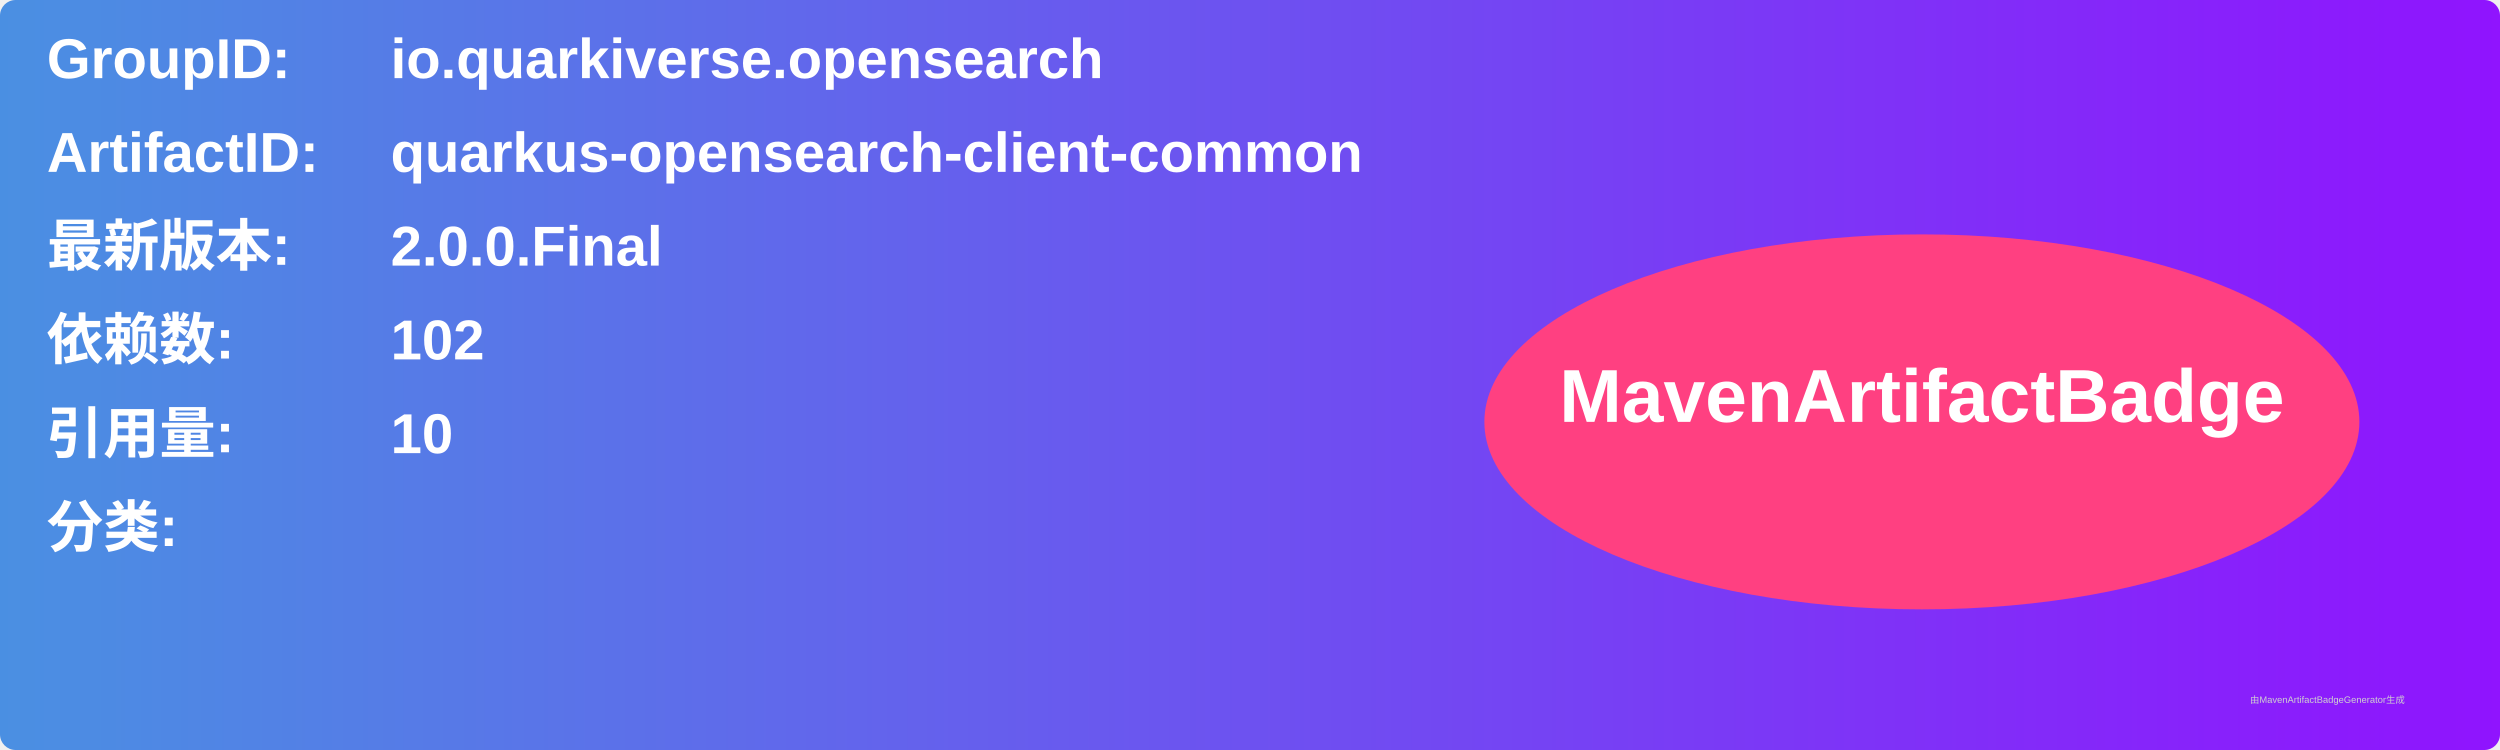
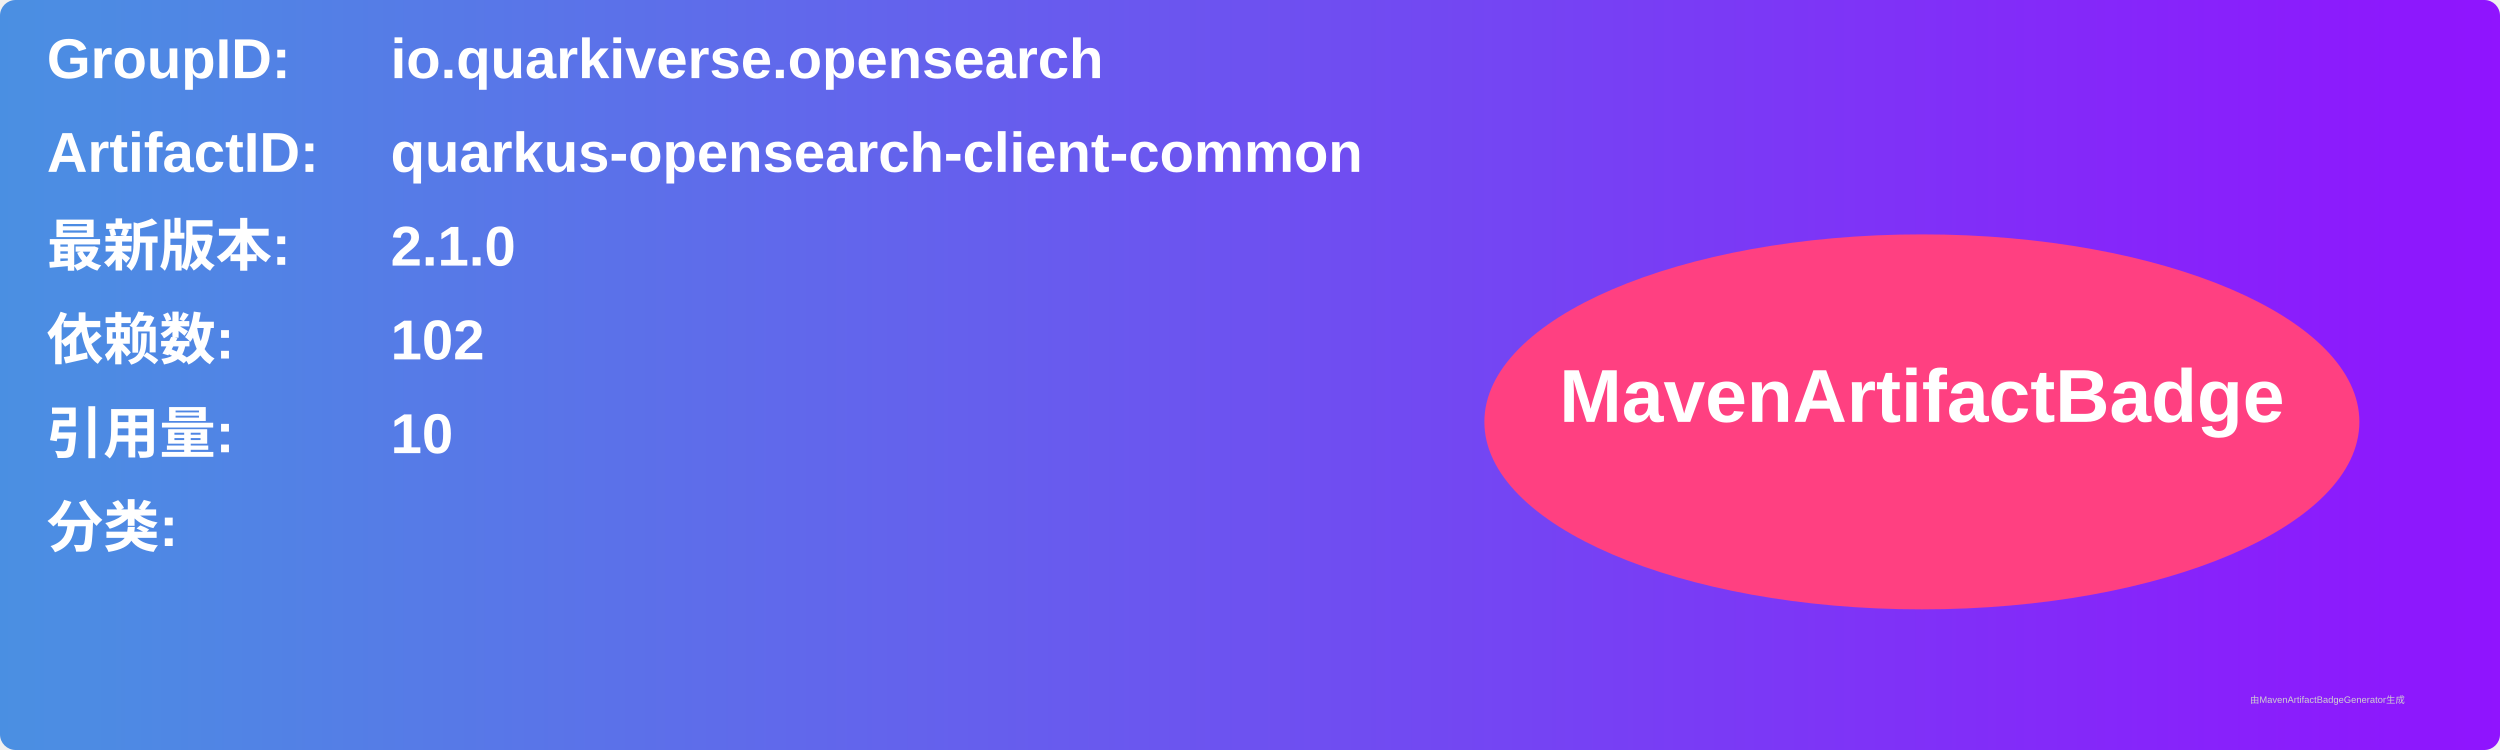
<svg xmlns="http://www.w3.org/2000/svg" width="800" height="240" viewBox="0 0 800 240">
  <linearGradient id="grad" x1="0%" y1="0%" x2="100%" y2="0%">
    <stop offset="0%" stop-color="#4a90e2" />
    <stop offset="100%" stop-color="#9013fe" />
  </linearGradient>
  <rect width="100%" height="100%" rx="5" ry="5" fill="url(#grad)" />
  <g transform="translate(15, 15)">
    <text x="0" y="10" font-family="Arial" font-size="18" fill="white" font-weight="bold" width="260">GroupID:</text>
    <text x="110" y="10" font-family="Arial" font-size="18" fill="white" font-weight="bold" width="460">io.quarkiverse.opensearch</text>
    <text x="0" y="40" font-family="Arial" font-size="18" fill="white" font-weight="bold" width="260">ArtifactID:</text>
    <text x="110" y="40" font-family="Arial" font-size="18" fill="white" font-weight="bold" width="460">quarkus-opensearch-client-common</text>
    <text x="0" y="70" font-family="Arial" font-size="18" fill="white" font-weight="bold">最新版本:</text>
    <text x="110" y="70" font-family="Arial" font-size="18" fill="white" font-weight="bold">
-       <tspan font-weight="bold">2.0.0.Final</tspan>
+       <tspan font-weight="bold">2.1.0</tspan>
    </text>
    <text x="0" y="100" font-family="Arial" font-size="18" fill="white" font-weight="bold">依赖数: </text>
    <text x="110" y="100" font-family="Arial" font-size="18" fill="white">
      <tspan font-weight="bold">102</tspan>
    </text>
    <text x="0" y="130" font-family="Arial" font-size="18" fill="white" font-weight="bold">引用量: </text>
    <text x="110" y="130" font-family="Arial" font-size="18" fill="white">
      <tspan font-weight="bold">10</tspan>
    </text>
    <text x="0" y="160" font-family="Arial" font-size="18" fill="white" font-weight="bold">分类:</text>
    <text x="10" y="190" font-family="Arial" font-size="10" fill="white">
      <tspan font-weight="bold" />
    </text>
    <ellipse cx="600" cy="120" rx="140" ry="60" fill="#ff4081" />
    <text x="600" y="120" text-anchor="middle" font-family="Arial" font-size="24" fill="white" font-weight="bold">MavenArtifactBadge</text>
  </g>
  <text x="720" y="225" font-family="Arial" font-size="3" fill="#d0d0d0">由MavenArtifactBadgeGenerator生成</text>
</svg>
